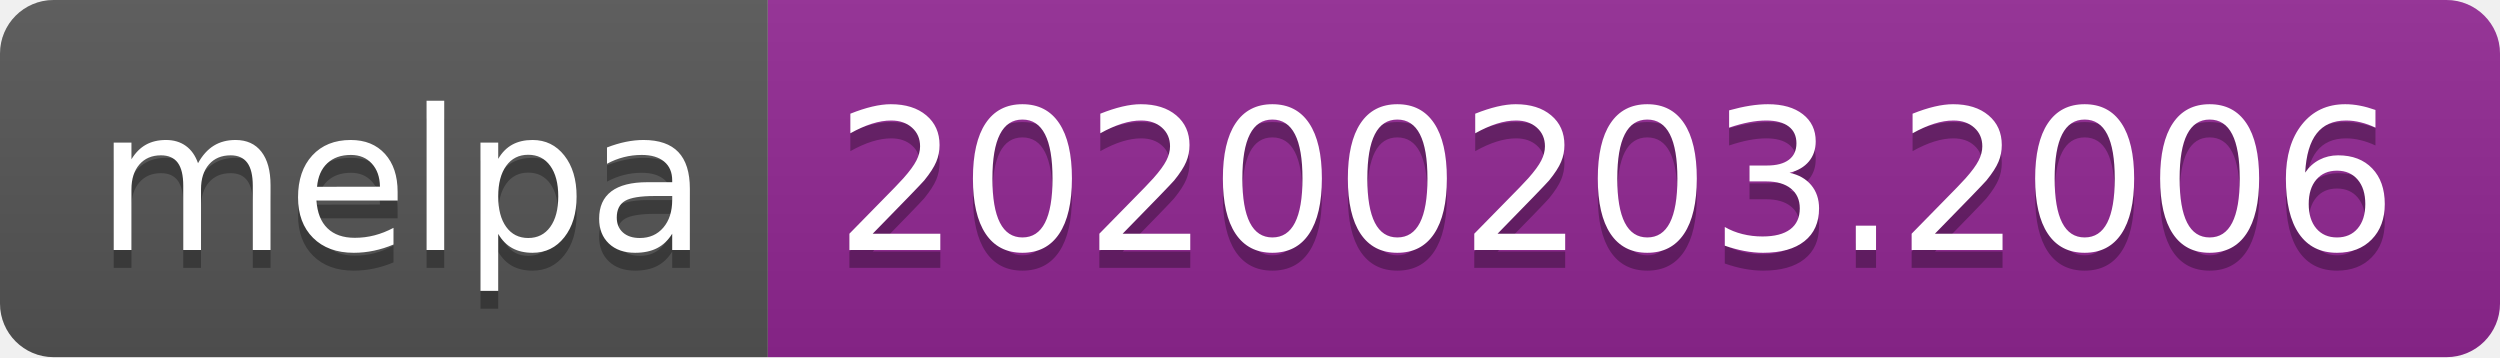
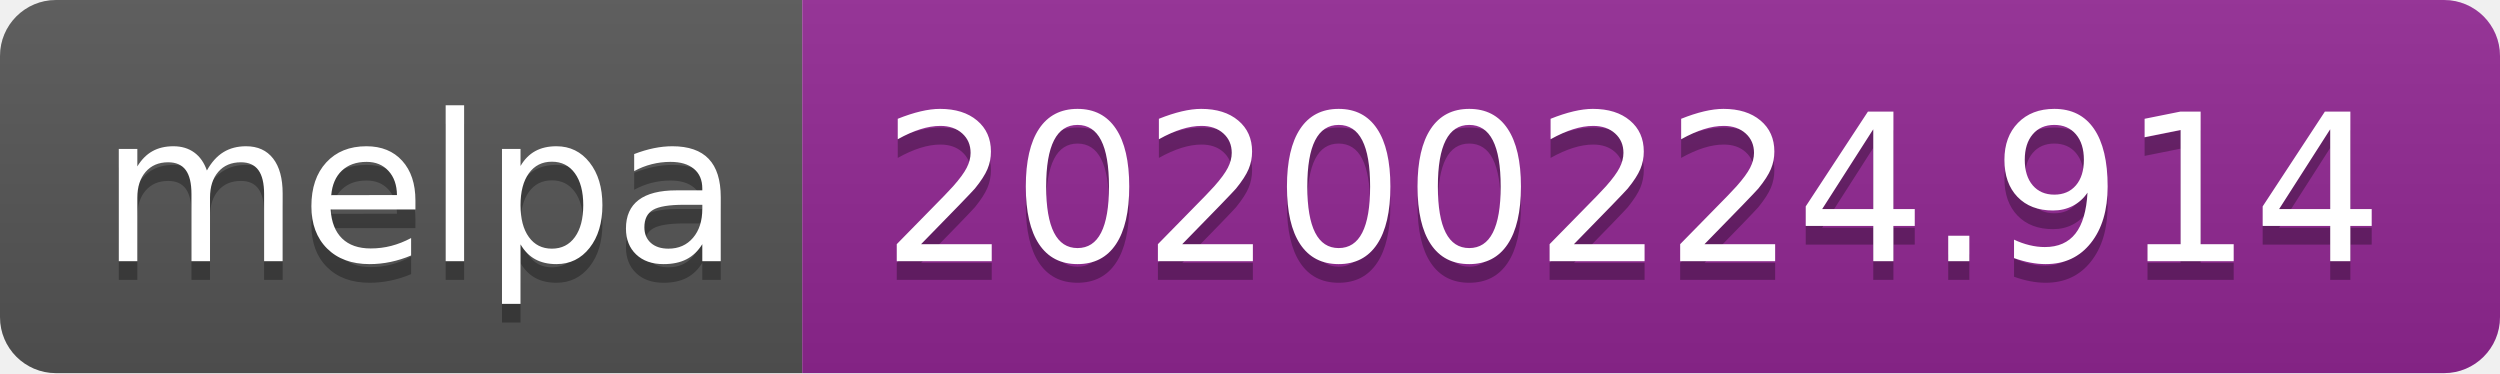
- <svg xmlns="http://www.w3.org/2000/svg" width="140" height="20">
+ <svg xmlns="http://www.w3.org/2000/svg" width="134" height="20">
  <linearGradient id="b" x2="0" y2="100%">
    <stop offset="0" stop-color="#bbb" stop-opacity=".1" />
    <stop offset="1" stop-opacity=".1" />
  </linearGradient>
  <clipPath id="a">
-     <rect width="140" height="20" rx="3" fill="#fff" />
+     <rect width="134" height="20" rx="3" fill="#fff" />
  </clipPath>
  <g clip-path="url(#a)">
    <path fill="#555" d="M0 0h43v20H0z" />
-     <path fill="#922793" d="M43 0h97v20H43z" />
-     <path fill="url(#b)" d="M0 0h140v20H0z" />
+     <path fill="#922793" d="M43 0h91v20H43z" />
+     <path fill="url(#b)" d="M0 0h134v20H0z" />
  </g>
  <g fill="#fff" text-anchor="middle" font-family="DejaVu Sans,Verdana,Geneva,sans-serif" font-size="110">
    <text x="225" y="150" fill="#010101" fill-opacity=".3" transform="scale(.1)" textLength="330">melpa</text>
    <text x="225" y="140" transform="scale(.1)" textLength="330">melpa</text>
-     <text x="905" y="150" fill="#010101" fill-opacity=".3" transform="scale(.1)" textLength="870">20200203.2006</text>
-     <text x="905" y="140" transform="scale(.1)" textLength="870">20200203.2006</text>
+     <text x="875" y="150" fill="#010101" fill-opacity=".3" transform="scale(.1)" textLength="810">20200224.914</text>
+     <text x="875" y="140" transform="scale(.1)" textLength="810">20200224.914</text>
  </g>
</svg>
